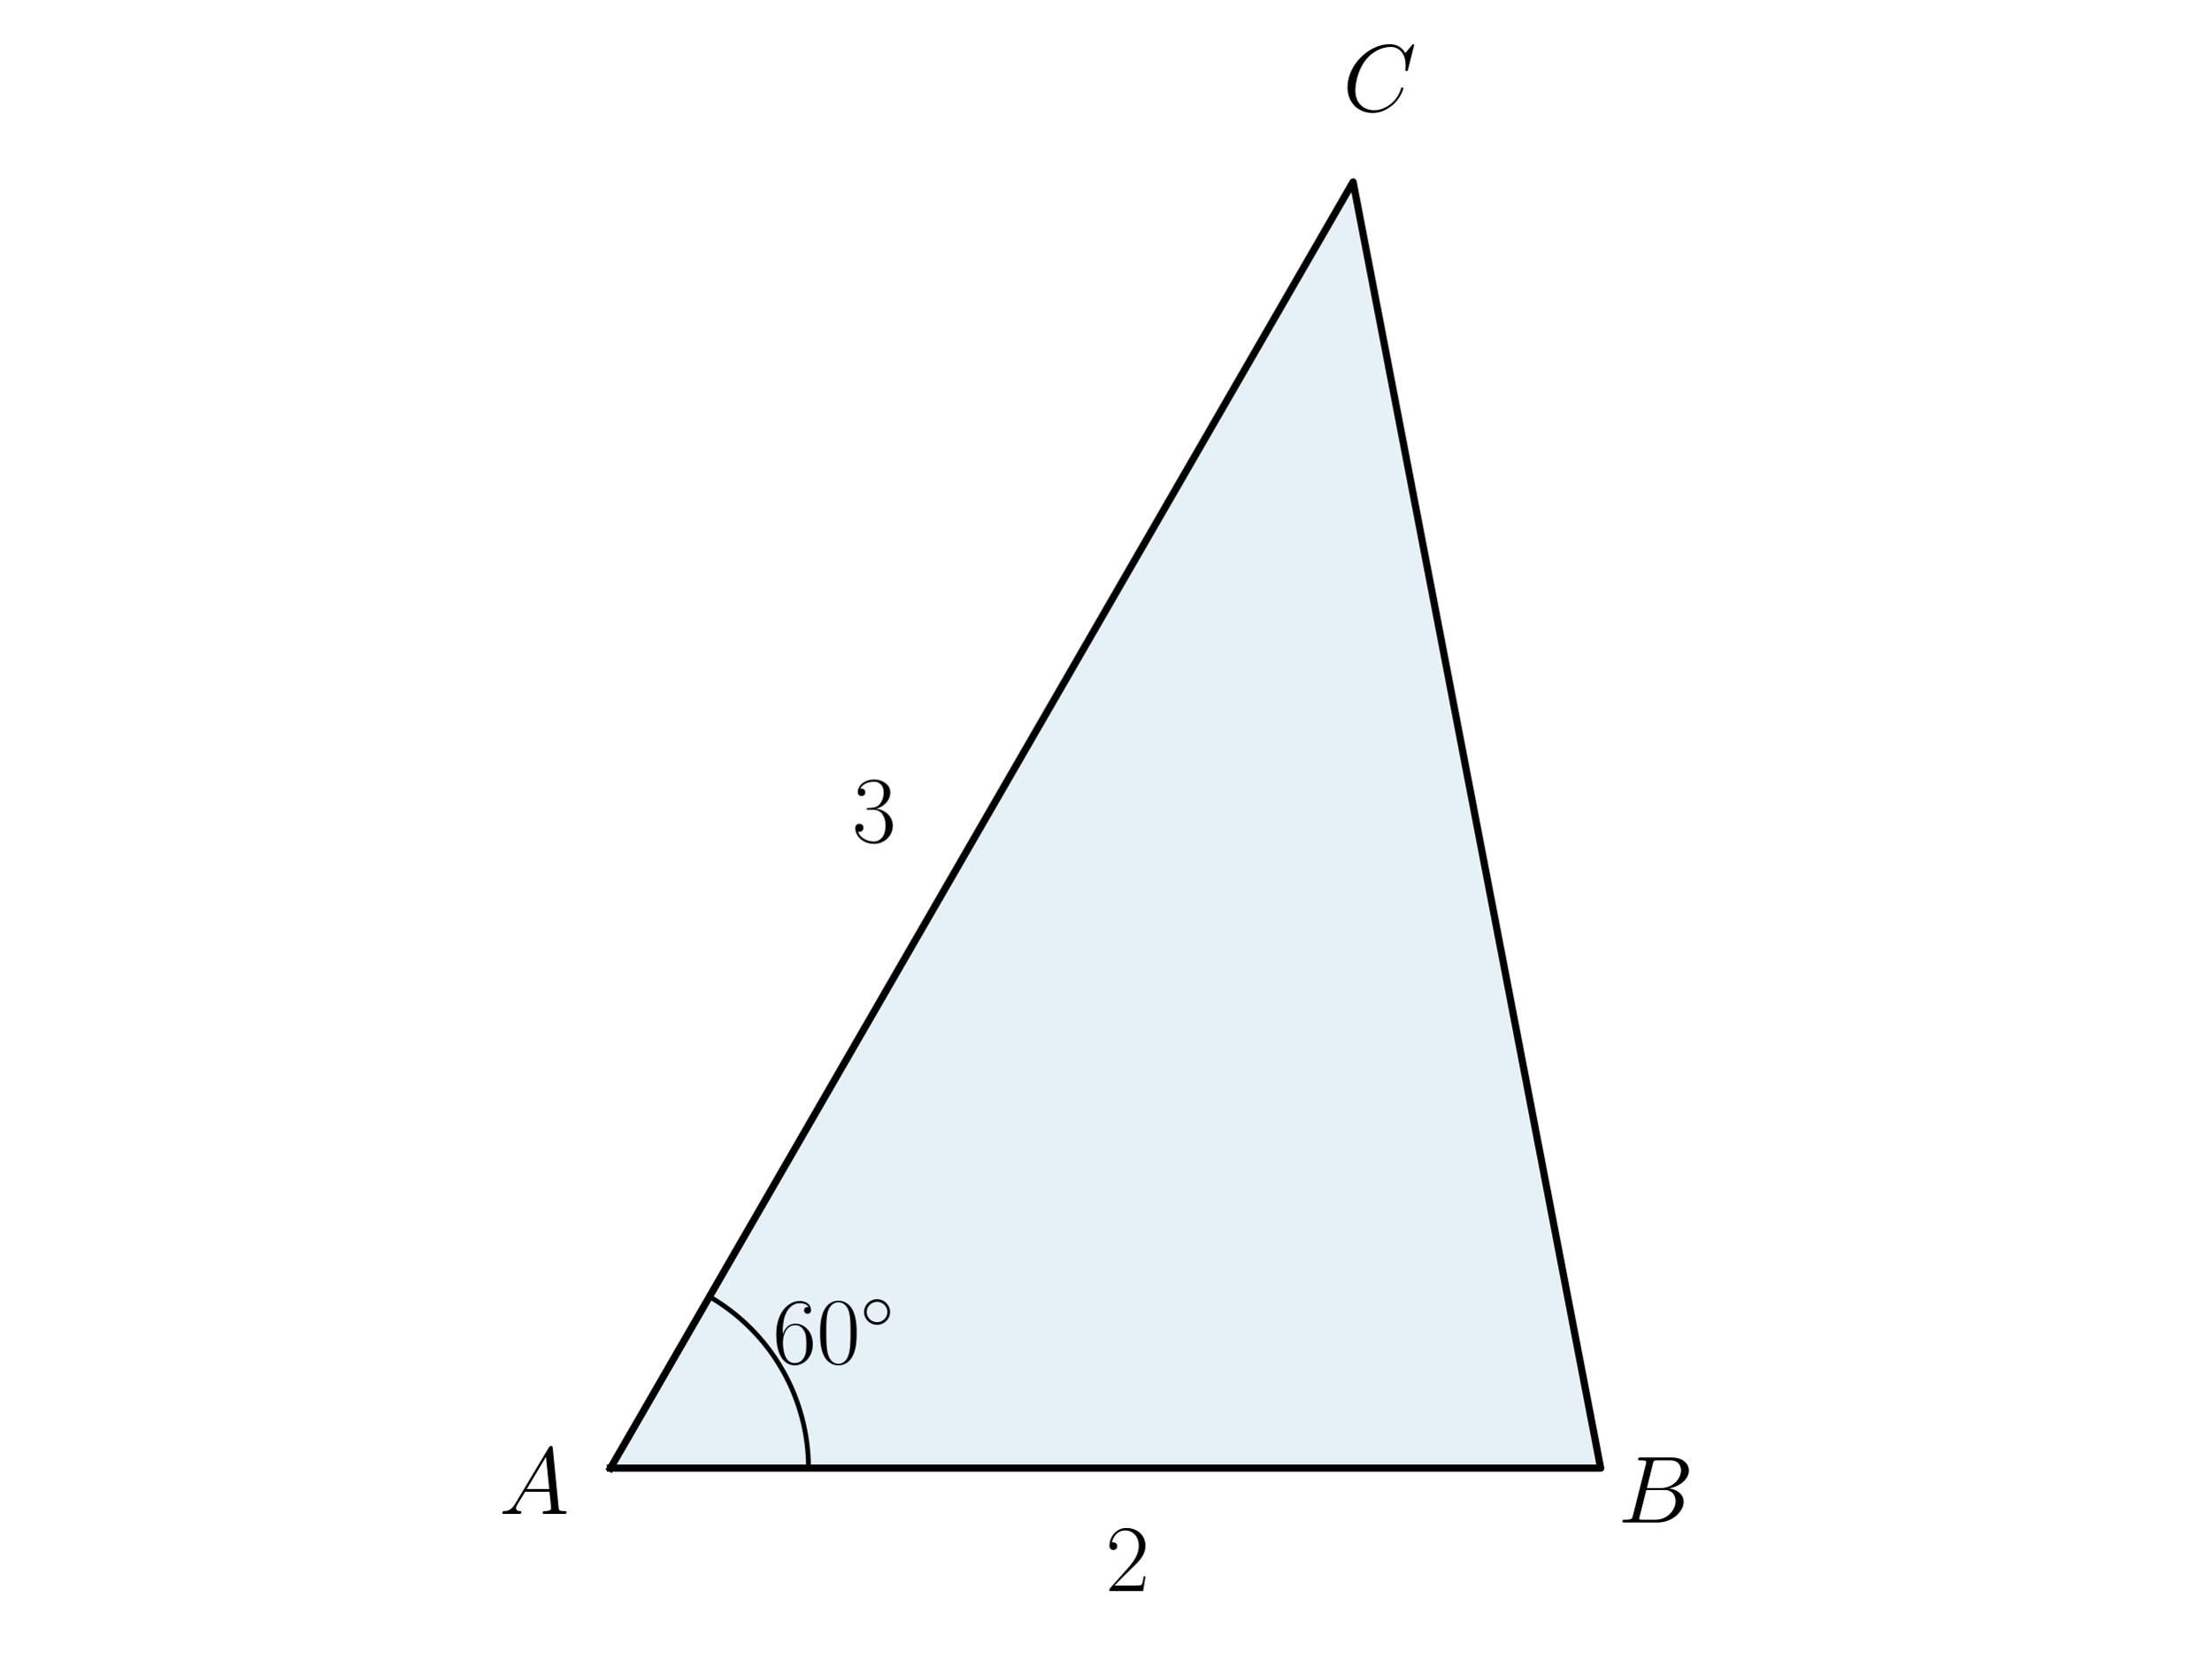
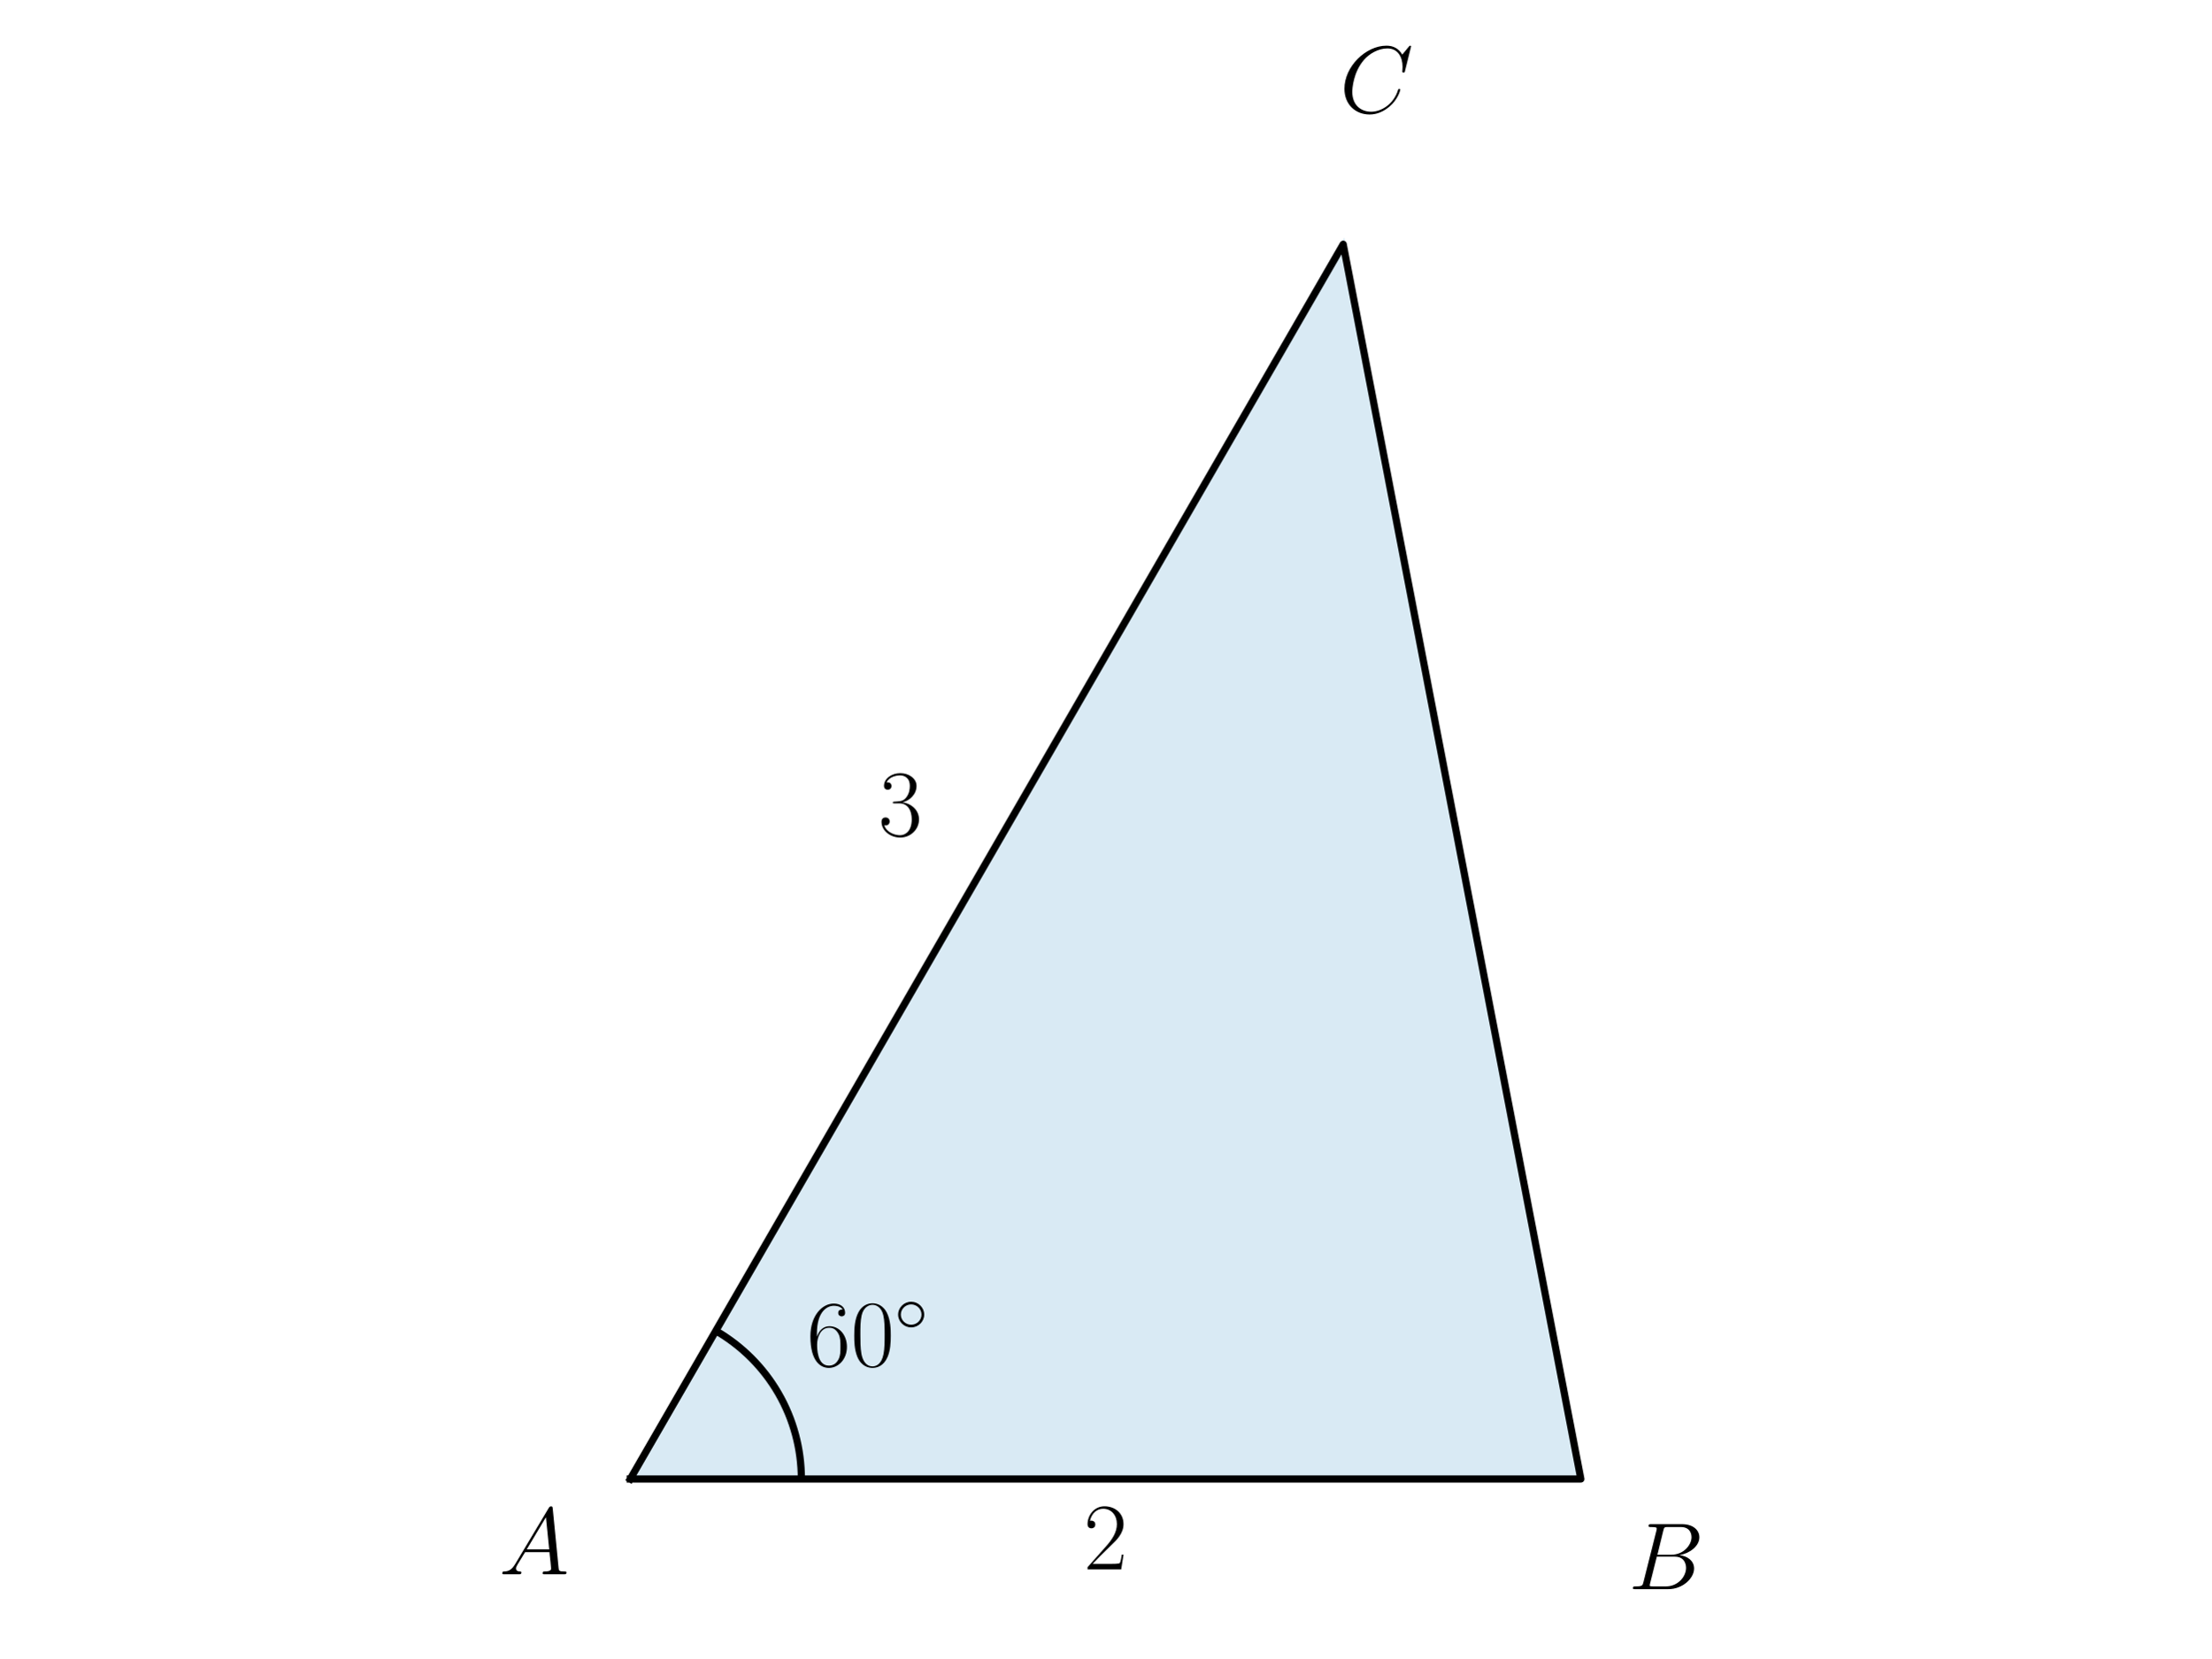
<svg xmlns="http://www.w3.org/2000/svg" xmlns:xlink="http://www.w3.org/1999/xlink" width="460.8pt" height="345.6pt" viewBox="0 0 460.8 345.6" version="1.1">
  <defs>
    <style type="text/css">*{stroke-linejoin: round; stroke-linecap: butt}</style>
  </defs>
  <g id="figure_1">
    <g id="patch_1">
      <path d="M 0 345.6  L 460.8 345.6  L 460.8 0  L 0 0  L 0 345.6  z " style="fill: none" />
    </g>
    <g id="axes_1">
      <g id="patch_2">
-         <path d="M 127.211 306.012  L 333.589 306.012  L 281.994 37.92  z " clip-path="url(#pe7073b3af7)" style="fill: #0072b2; opacity: 0.1; stroke: #0072b2; stroke-linejoin: miter" />
+         <path d="M 131.344 308.264  L 329.456 308.264  L 279.928 50.91  z " clip-path="url(#p1d7a311c58)" style="fill: #0072b2; opacity: 0.15; stroke: #0072b2; stroke-linejoin: miter" />
+       </g>
+       <g id="patch_3">
+         <path d="M 167.004 308.264  C 167.004 302.005 165.357 295.854 162.227 290.434  C 159.097 285.013 154.595 280.511 149.174 277.381  " clip-path="url(#p1d7a311c58)" style="fill: none; stroke: #000000; stroke-width: 1.5; stroke-linejoin: miter" />
      </g>
      <g id="line2d_1">
-         <path d="M 127.211 306.012  L 333.589 306.012  L 281.994 37.92  L 127.211 306.012  " clip-path="url(#pe7073b3af7)" style="fill: none; stroke: #000000; stroke-width: 1.5; stroke-linecap: square" />
-       </g>
-       <g id="line2d_2">
-         <path d="M 168.487 306.012  L 168.485 305.575  L 168.478 305.139  L 168.466 304.702  L 168.45 304.266  L 168.429 303.83  L 168.404 303.394  L 168.374 302.959  L 168.339 302.523  L 168.3 302.089  L 168.256 301.654  L 168.208 301.22  L 168.155 300.787  L 168.097 300.354  L 168.035 299.922  L 167.968 299.49  L 167.897 299.06  L 167.821 298.63  L 167.741 298.201  L 167.656 297.772  L 167.567 297.345  L 167.473 296.919  L 167.374 296.493  L 167.271 296.069  L 167.164 295.646  L 167.052 295.224  L 166.936 294.803  L 166.815 294.383  L 166.69 293.965  L 166.56 293.548  L 166.426 293.133  L 166.288 292.719  L 166.145 292.306  L 165.998 291.895  L 165.846 291.486  L 165.69 291.078  L 165.53 290.672  L 165.366 290.267  L 165.197 289.864  L 165.024 289.463  L 164.847 289.064  L 164.666 288.667  L 164.48 288.272  L 164.29 287.879  L 164.096 287.488  L 163.898 287.099  L 163.696 286.712  L 163.49 286.327  L 163.28 285.944  L 163.066 285.564  L 162.847 285.186  L 162.625 284.81  L 162.399 284.436  L 162.169 284.065  L 161.934 283.697  L 161.697 283.331  L 161.455 282.967  L 161.209 282.606  L 160.96 282.248  L 160.706 281.892  L 160.449 281.54  L 160.189 281.189  L 159.924 280.842  L 159.656 280.497  L 159.384 280.156  L 159.109 279.817  L 158.83 279.481  L 158.548 279.148  L 158.262 278.818  L 157.973 278.491  L 157.68 278.167  L 157.383 277.846  L 157.084 277.529  L 156.781 277.214  L 156.475 276.903  L 156.165 276.595  L 155.852 276.291  L 155.536 275.989  L 155.217 275.691  L 154.895 275.397  L 154.569 275.106  L 154.241 274.818  L 153.91 274.534  L 153.575 274.253  L 153.238 273.976  L 152.897 273.703  L 152.554 273.433  L 152.208 273.167  L 151.859 272.904  L 151.508 272.645  L 151.153 272.39  L 150.797 272.139  L 150.437 271.891  L 150.075 271.647  L 149.71 271.407  L 149.343 271.171  L 148.973 270.939  L 148.601 270.711  L 148.226 270.487  L 147.849 270.266  " clip-path="url(#pe7073b3af7)" style="fill: none; stroke: #000000; stroke-linecap: square" />
+         <path d="M 131.344 308.264  L 329.456 308.264  L 279.928 50.91  L 131.344 308.264  " clip-path="url(#p1d7a311c58)" style="fill: none; stroke: #000000; stroke-width: 1.5; stroke-linecap: square" />
      </g>
      <g id="text_1">
-         <g transform="translate(161.0212 284.1836) scale(0.2 -0.2)">
+         <g transform="translate(168.1314 284.7164) scale(0.2 -0.2)">
          <defs>
            <path id="CMR17-36" d="M 678 2176  C 678 3690 1395 4032 1811 4032  C 1946 4032 2272 4009 2400 3776  C 2298 3776 2106 3776 2106 3553  C 2106 3381 2246 3323 2336 3323  C 2394 3323 2566 3348 2566 3560  C 2566 3954 2246 4179 1805 4179  C 1043 4179 243 3390 243 1984  C 243 253 966 -128 1478 -128  C 2099 -128 2688 427 2688 1283  C 2688 2081 2170 2662 1517 2662  C 1126 2662 838 2407 678 1960  L 678 2176  z M 1478 25  C 691 25 691 1200 691 1436  C 691 1896 909 2560 1504 2560  C 1613 2560 1926 2560 2138 2120  C 2253 1870 2253 1609 2253 1289  C 2253 944 2253 690 2118 434  C 1978 171 1773 25 1478 25  z " transform="scale(0.015625)" />
            <path id="CMR17-30" d="M 2688 2025  C 2688 2416 2682 3080 2413 3591  C 2176 4039 1798 4198 1466 4198  C 1158 4198 768 4058 525 3597  C 269 3118 243 2524 243 2025  C 243 1661 250 1106 448 619  C 723 -39 1216 -128 1466 -128  C 1760 -128 2208 -7 2470 600  C 2662 1042 2688 1559 2688 2025  z M 1466 -26  C 1056 -26 813 325 723 812  C 653 1188 653 1738 653 2096  C 653 2588 653 2997 736 3387  C 858 3929 1216 4096 1466 4096  C 1728 4096 2067 3923 2189 3400  C 2272 3036 2278 2607 2278 2096  C 2278 1680 2278 1169 2202 792  C 2067 95 1690 -26 1466 -26  z " transform="scale(0.015625)" />
            <path id="CMSY10-e" d="M 2842 1600  C 2842 2277 2272 2828 1600 2828  C 909 2828 352 2264 352 1600  C 352 930 909 372 1600 372  C 2272 372 2842 923 2842 1600  z M 1600 628  C 1043 628 608 1070 608 1600  C 608 2130 1050 2572 1600 2572  C 2131 2572 2586 2142 2586 1600  C 2586 1058 2131 628 1600 628  z " transform="scale(0.015625)" />
          </defs>
          <use xlink:href="#CMR17-36" transform="scale(0.996264)" />
          <use xlink:href="#CMR17-30" transform="translate(45.69048 0) scale(0.996264)" />
          <use xlink:href="#CMSY10-e" transform="translate(91.38095 36.15364) scale(0.697382)" />
        </g>
      </g>
      <g id="text_2">
-         <g transform="translate(103.9939 315.541) scale(0.2 -0.2)">
+         <g transform="translate(103.9884 328.1227) scale(0.2 -0.2)">
          <defs>
            <path id="CMMI12-41" d="M 1088 691  C 864 314 646 186 339 186  C 269 180 218 180 218 58  C 218 24 250 0 294 0  C 410 0 698 0 813 0  C 998 0 1203 0 1382 0  C 1421 0 1498 0 1498 122  C 1498 180 1446 186 1408 186  C 1261 186 1139 236 1139 388  C 1139 476 1178 546 1261 685  L 1747 1479  L 3379 1479  C 3386 1423 3386 1373 3392 1316  C 3411 1152 3488 495 3488 376  C 3488 186 3162 186 3059 186  C 2989 186 2918 186 2918 70  C 2918 0 2976 0 3014 0  C 3123 0 3251 0 3360 0  L 3725 0  C 4115 0 4397 0 4403 0  C 4448 0 4518 0 4518 122  C 4518 186 4461 186 4365 186  C 4013 186 4006 244 3987 434  L 3597 4404  C 3584 4531 3558 4544 3488 4544  C 3424 4544 3386 4531 3328 4435  L 1088 691  z M 1856 1664  L 3142 3819  L 3360 1664  L 1856 1664  z " transform="scale(0.015625)" />
          </defs>
          <use xlink:href="#CMMI12-41" transform="scale(0.996264)" />
        </g>
      </g>
      <g id="text_3">
-         <g transform="translate(337.1704 317.3358) scale(0.2 -0.2)">
+         <g transform="translate(339.3527 331.2314) scale(0.2 -0.2)">
          <defs>
            <path id="CMMI12-42" d="M 2342 3921  C 2400 4160 2426 4160 2675 4160  L 3507 4160  C 4230 4160 4230 3544 4230 3485  C 4230 2966 3712 2304 2867 2304  L 1946 2304  L 2342 3921  z M 3424 2275  C 4122 2402 4755 2886 4755 3473  C 4755 3970 4314 4352 3590 4352  L 1536 4352  C 1414 4352 1357 4352 1357 4226  C 1357 4160 1414 4160 1510 4160  C 1901 4160 1901 4112 1901 4044  C 1901 4032 1901 3993 1875 3897  L 1011 472  C 954 249 941 185 493 185  C 371 185 307 185 307 70  C 307 0 346 0 474 0  L 2669 0  C 3648 0 4403 739 4403 1383  C 4403 1906 3942 2224 3424 2275  z M 2515 185  L 1651 185  C 1562 185 1549 185 1510 192  C 1440 198 1434 211 1434 261  C 1434 305 1446 343 1459 399  L 1907 2176  L 3110 2176  C 3866 2176 3866 1483 3866 1433  C 3866 828 3309 185 2515 185  z " transform="scale(0.015625)" />
          </defs>
          <use xlink:href="#CMMI12-42" transform="scale(0.996264)" />
        </g>
      </g>
      <g id="text_4">
-         <g transform="translate(279.8291 23.15319) scale(0.2 -0.2)">
+         <g transform="translate(279.1891 23.46403) scale(0.2 -0.2)">
          <defs>
            <path id="CMMI12-43" d="M 4781 4423  C 4781 4480 4736 4480 4723 4480  C 4710 4480 4685 4480 4634 4416  L 4192 3882  C 3968 4264 3616 4480 3136 4480  C 1754 4480 320 3088 320 1595  C 320 533 1069 -128 2003 -128  C 2515 -128 2963 88 3334 400  C 3891 863 4058 1481 4058 1531  C 4058 1588 4006 1588 3987 1588  C 3930 1588 3923 1550 3910 1524  C 3616 534 2752 57 2112 57  C 1434 57 845 489 845 1391  C 845 1595 909 2700 1632 3532  C 1984 3939 2586 4295 3194 4295  C 3898 4295 4211 3717 4211 3068  C 4211 2903 4192 2764 4192 2738  C 4192 2681 4256 2681 4275 2681  C 4346 2681 4352 2687 4378 2801  L 4781 4423  z " transform="scale(0.015625)" />
          </defs>
          <use xlink:href="#CMMI12-43" transform="scale(0.996264)" />
        </g>
      </g>
      <g id="text_5">
-         <g transform="translate(230.4 331.6305) scale(0.2 -0.2)">
+         <g transform="translate(225.831 327.1121) scale(0.2 -0.2)">
          <defs>
            <path id="CMR17-32" d="M 2669 989  L 2554 989  C 2490 536 2438 459 2413 420  C 2381 369 1920 369 1830 369  L 602 369  C 832 619 1280 1072 1824 1597  C 2214 1967 2669 2402 2669 3035  C 2669 3790 2067 4224 1395 4224  C 691 4224 262 3604 262 3030  C 262 2780 448 2748 525 2748  C 589 2748 781 2787 781 3010  C 781 3207 614 3264 525 3264  C 486 3264 448 3258 422 3245  C 544 3790 915 4058 1306 4058  C 1862 4058 2227 3617 2227 3035  C 2227 2479 1901 2000 1536 1584  L 262 146  L 262 0  L 2515 0  L 2669 989  z " transform="scale(0.015625)" />
          </defs>
          <use xlink:href="#CMR17-32" transform="scale(0.996264)" />
        </g>
      </g>
      <g id="text_6">
-         <g transform="translate(177.592 175.4843) scale(0.2 -0.2)">
+         <g transform="translate(183.0523 174.1667) scale(0.2 -0.2)">
          <defs>
            <path id="CMR17-33" d="M 1414 2157  C 1984 2157 2234 1662 2234 1090  C 2234 320 1824 25 1453 25  C 1114 25 563 194 390 693  C 422 680 454 680 486 680  C 640 680 755 782 755 948  C 755 1133 614 1216 486 1216  C 378 1216 211 1165 211 926  C 211 335 787 -128 1466 -128  C 2176 -128 2720 430 2720 1085  C 2720 1707 2208 2157 1600 2227  C 2086 2328 2554 2756 2554 3329  C 2554 3820 2048 4179 1472 4179  C 890 4179 378 3829 378 3329  C 378 3110 544 3072 627 3072  C 762 3072 877 3155 877 3321  C 877 3486 762 3569 627 3569  C 602 3569 570 3569 544 3557  C 730 3959 1235 4032 1459 4032  C 1683 4032 2106 3925 2106 3320  C 2106 3143 2080 2828 1862 2550  C 1670 2304 1453 2304 1242 2284  C 1210 2284 1062 2269 1037 2269  C 992 2263 966 2257 966 2208  C 966 2163 973 2157 1101 2157  L 1414 2157  z " transform="scale(0.015625)" />
          </defs>
          <use xlink:href="#CMR17-33" transform="scale(0.996264)" />
        </g>
      </g>
    </g>
  </g>
  <defs>
-     <clipPath id="pe7073b3af7">
-       <rect x="10.8" y="24.516" width="439.2" height="294.901" />
+     <clipPath id="p1d7a311c58">
+       <rect x="10.8" y="38.042" width="439.2" height="283.089" />
    </clipPath>
  </defs>
</svg>
